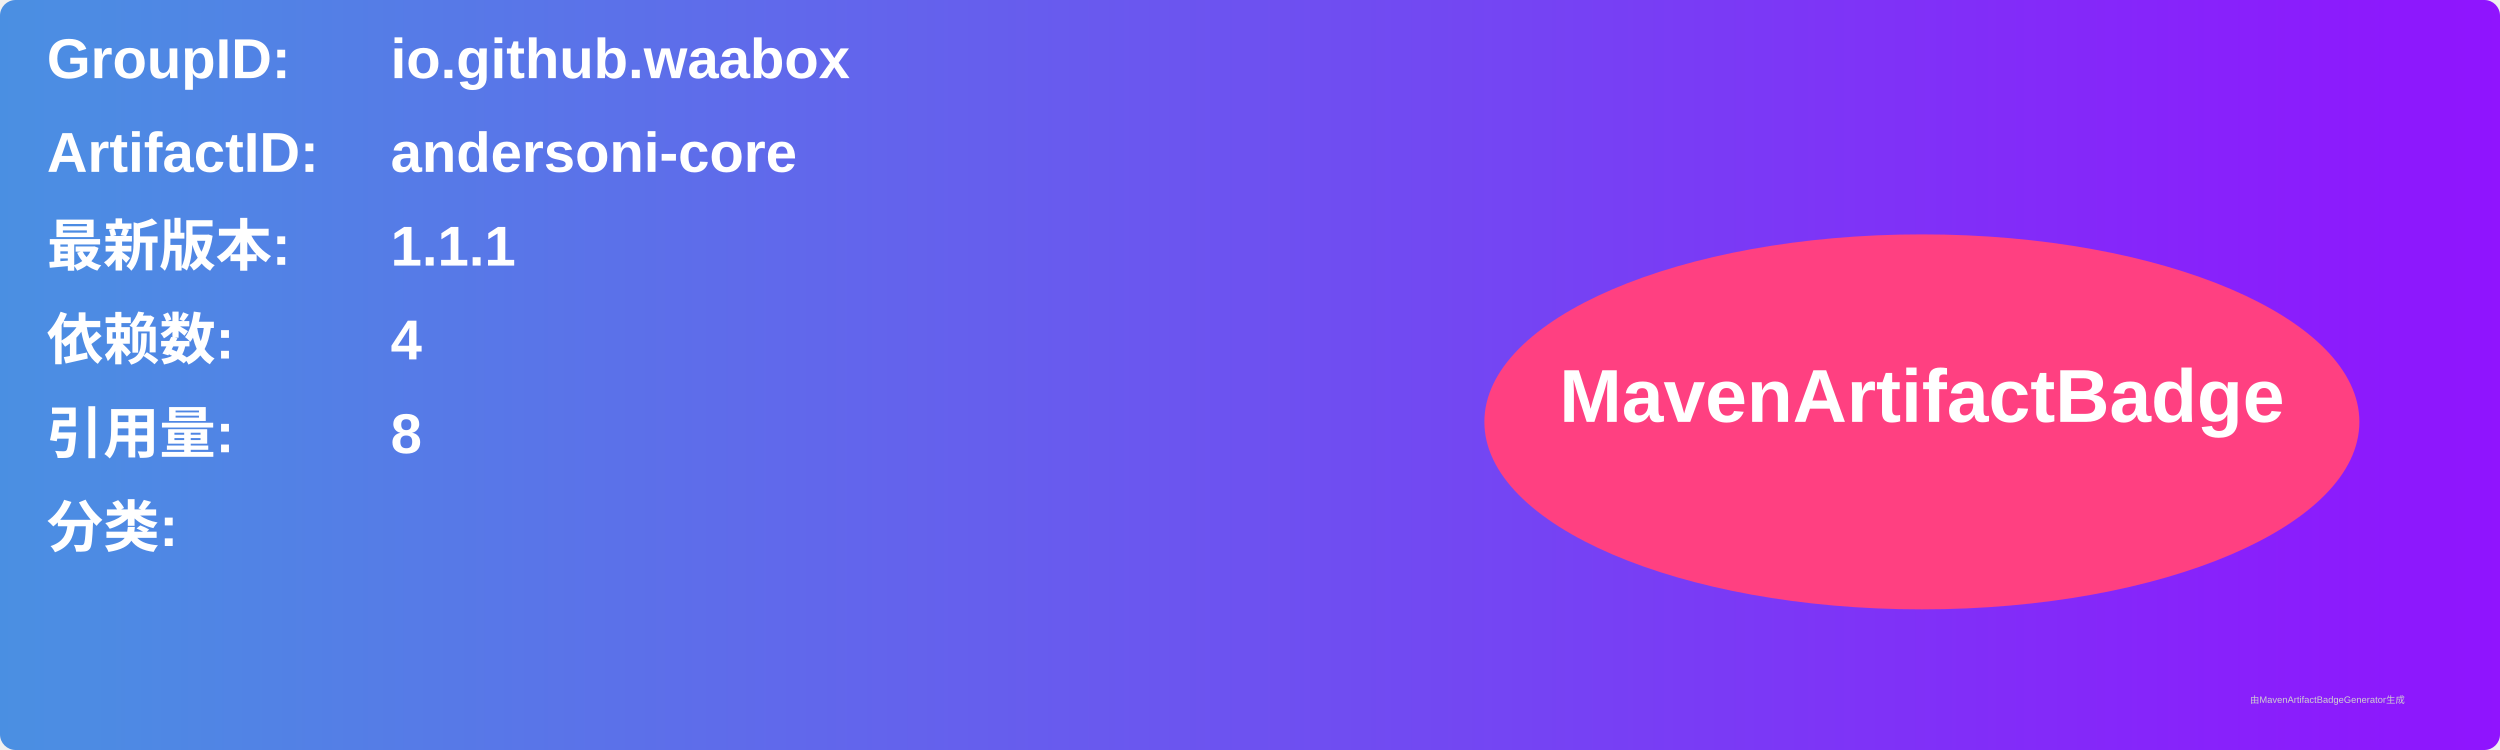
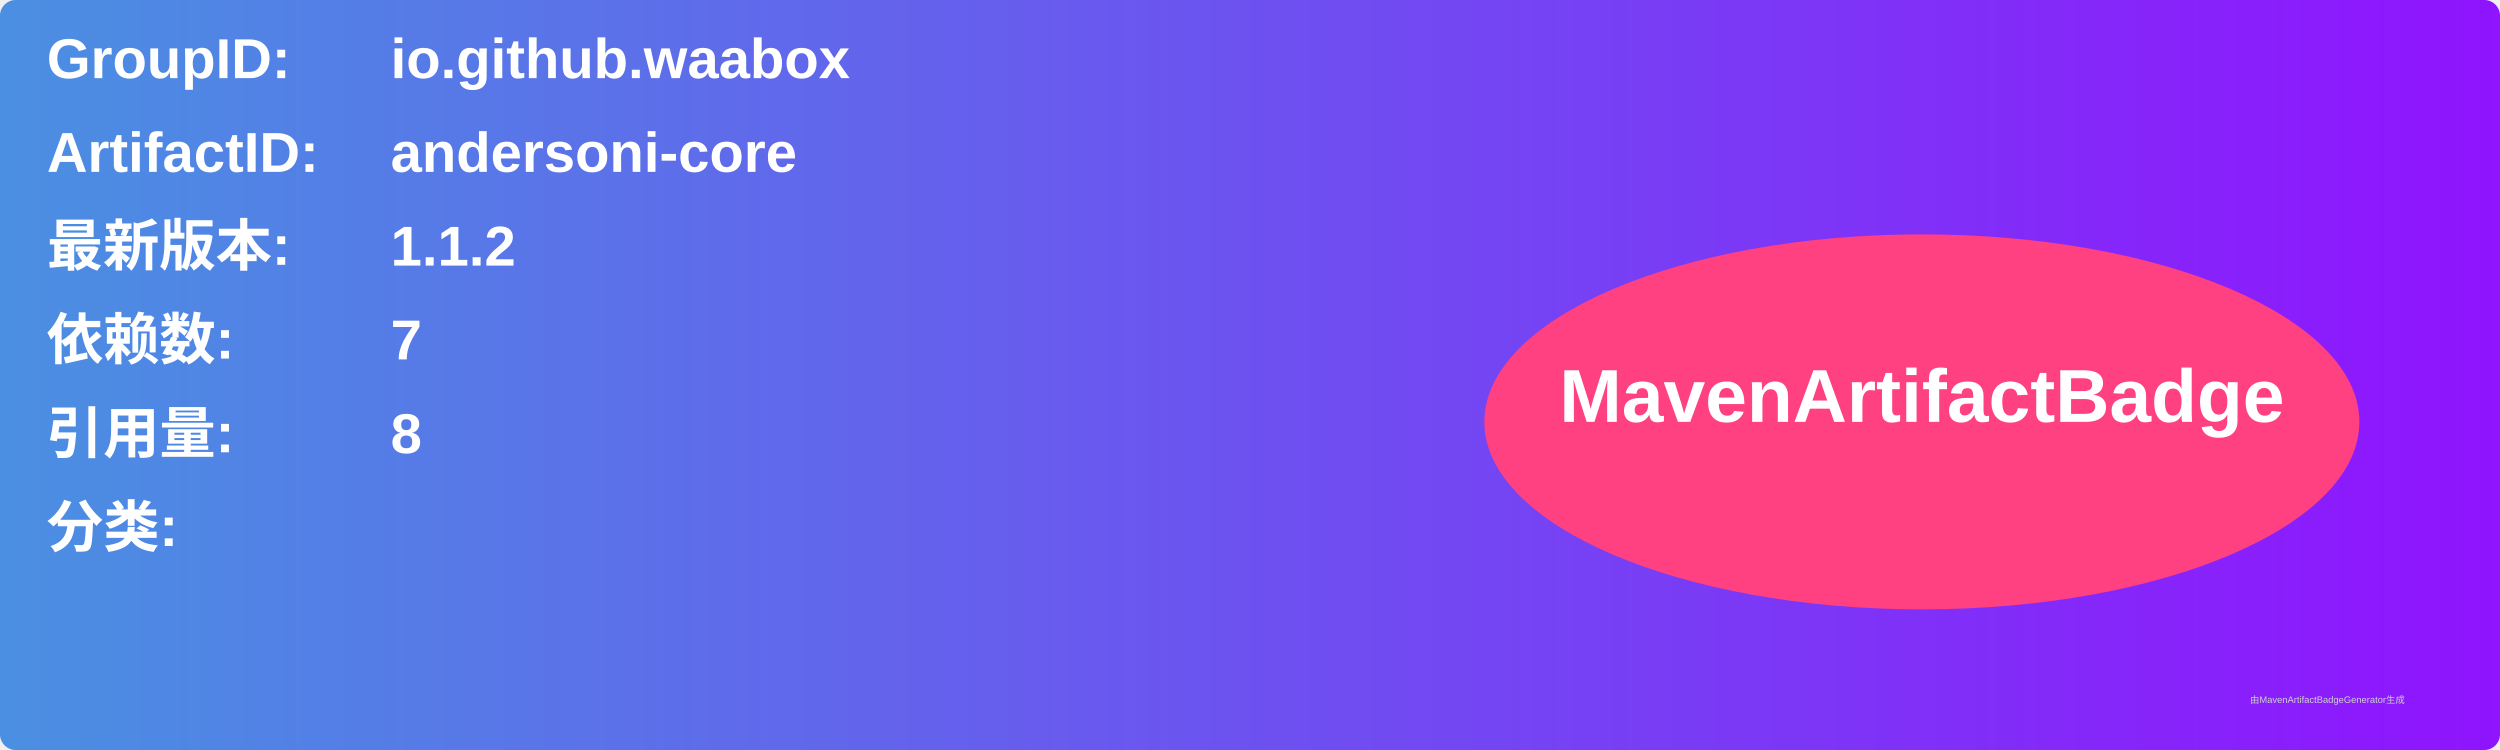
<svg xmlns="http://www.w3.org/2000/svg" width="800" height="240" viewBox="0 0 800 240">
  <linearGradient id="grad" x1="0%" y1="0%" x2="100%" y2="0%">
    <stop offset="0%" stop-color="#4a90e2" />
    <stop offset="100%" stop-color="#9013fe" />
  </linearGradient>
  <rect width="100%" height="100%" rx="5" ry="5" fill="url(#grad)" />
  <g transform="translate(15, 15)">
    <text x="0" y="10" font-family="Arial" font-size="18" fill="white" font-weight="bold" width="260">GroupID:</text>
    <text x="110" y="10" font-family="Arial" font-size="18" fill="white" font-weight="bold" width="460">io.github.waabox</text>
    <text x="0" y="40" font-family="Arial" font-size="18" fill="white" font-weight="bold" width="260">ArtifactID:</text>
    <text x="110" y="40" font-family="Arial" font-size="18" fill="white" font-weight="bold" width="460">andersoni-core</text>
    <text x="0" y="70" font-family="Arial" font-size="18" fill="white" font-weight="bold">最新版本:</text>
    <text x="110" y="70" font-family="Arial" font-size="18" fill="white" font-weight="bold">
-       <tspan font-weight="bold">1.1.1</tspan>
+       <tspan font-weight="bold">1.1.2</tspan>
    </text>
    <text x="0" y="100" font-family="Arial" font-size="18" fill="white" font-weight="bold">依赖数: </text>
    <text x="110" y="100" font-family="Arial" font-size="18" fill="white">
-       <tspan font-weight="bold">4</tspan>
+       <tspan font-weight="bold">7</tspan>
    </text>
    <text x="0" y="130" font-family="Arial" font-size="18" fill="white" font-weight="bold">引用量: </text>
    <text x="110" y="130" font-family="Arial" font-size="18" fill="white">
      <tspan font-weight="bold">8</tspan>
    </text>
    <text x="0" y="160" font-family="Arial" font-size="18" fill="white" font-weight="bold">分类:</text>
    <text x="10" y="190" font-family="Arial" font-size="10" fill="white">
      <tspan font-weight="bold" />
    </text>
    <ellipse cx="600" cy="120" rx="140" ry="60" fill="#ff4081" />
    <text x="600" y="120" text-anchor="middle" font-family="Arial" font-size="24" fill="white" font-weight="bold">MavenArtifactBadge</text>
  </g>
  <text x="720" y="225" font-family="Arial" font-size="3" fill="#d0d0d0">由MavenArtifactBadgeGenerator生成</text>
</svg>
